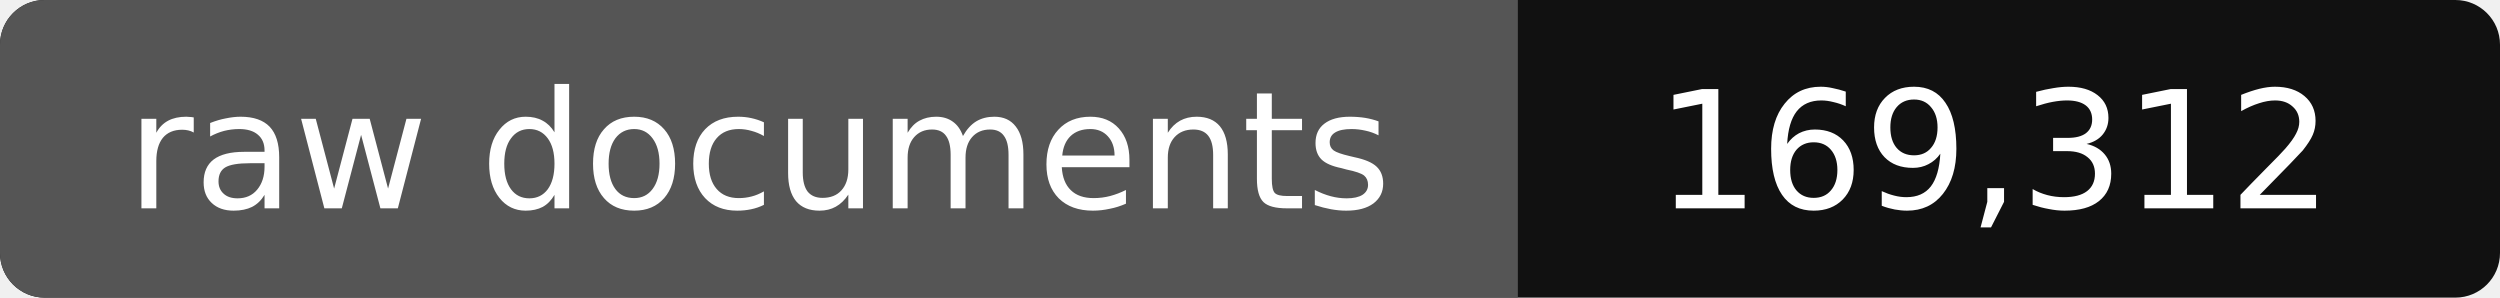
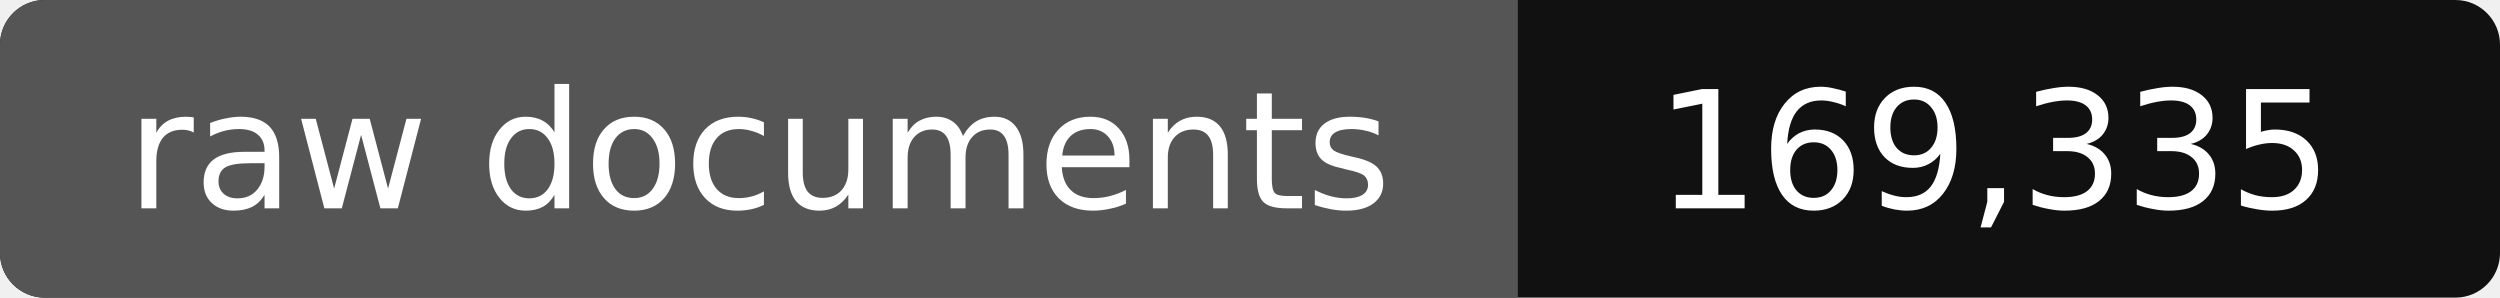
- <svg xmlns="http://www.w3.org/2000/svg" width="168" height="20" role="img" aria-label="raw documents: 169,312">
+ <svg xmlns="http://www.w3.org/2000/svg" width="168" height="20" role="img" aria-label="raw documents: 169,335">
  <rect width="168" height="20" rx="3" fill="#111" />
  <path fill="#555" d="M3 0h99v20H3a3 3 0 0 1-3-3V3a3 3 0 0 1 3-3z" />
  <g fill="#fff" text-anchor="middle" font-family="Verdana,DejaVu Sans,sans-serif" font-size="11">
    <text x="51" y="14">raw documents</text>
-     <text x="134" y="14">169,312</text>
+     <text x="134" y="14">169,335</text>
  </g>
</svg>
